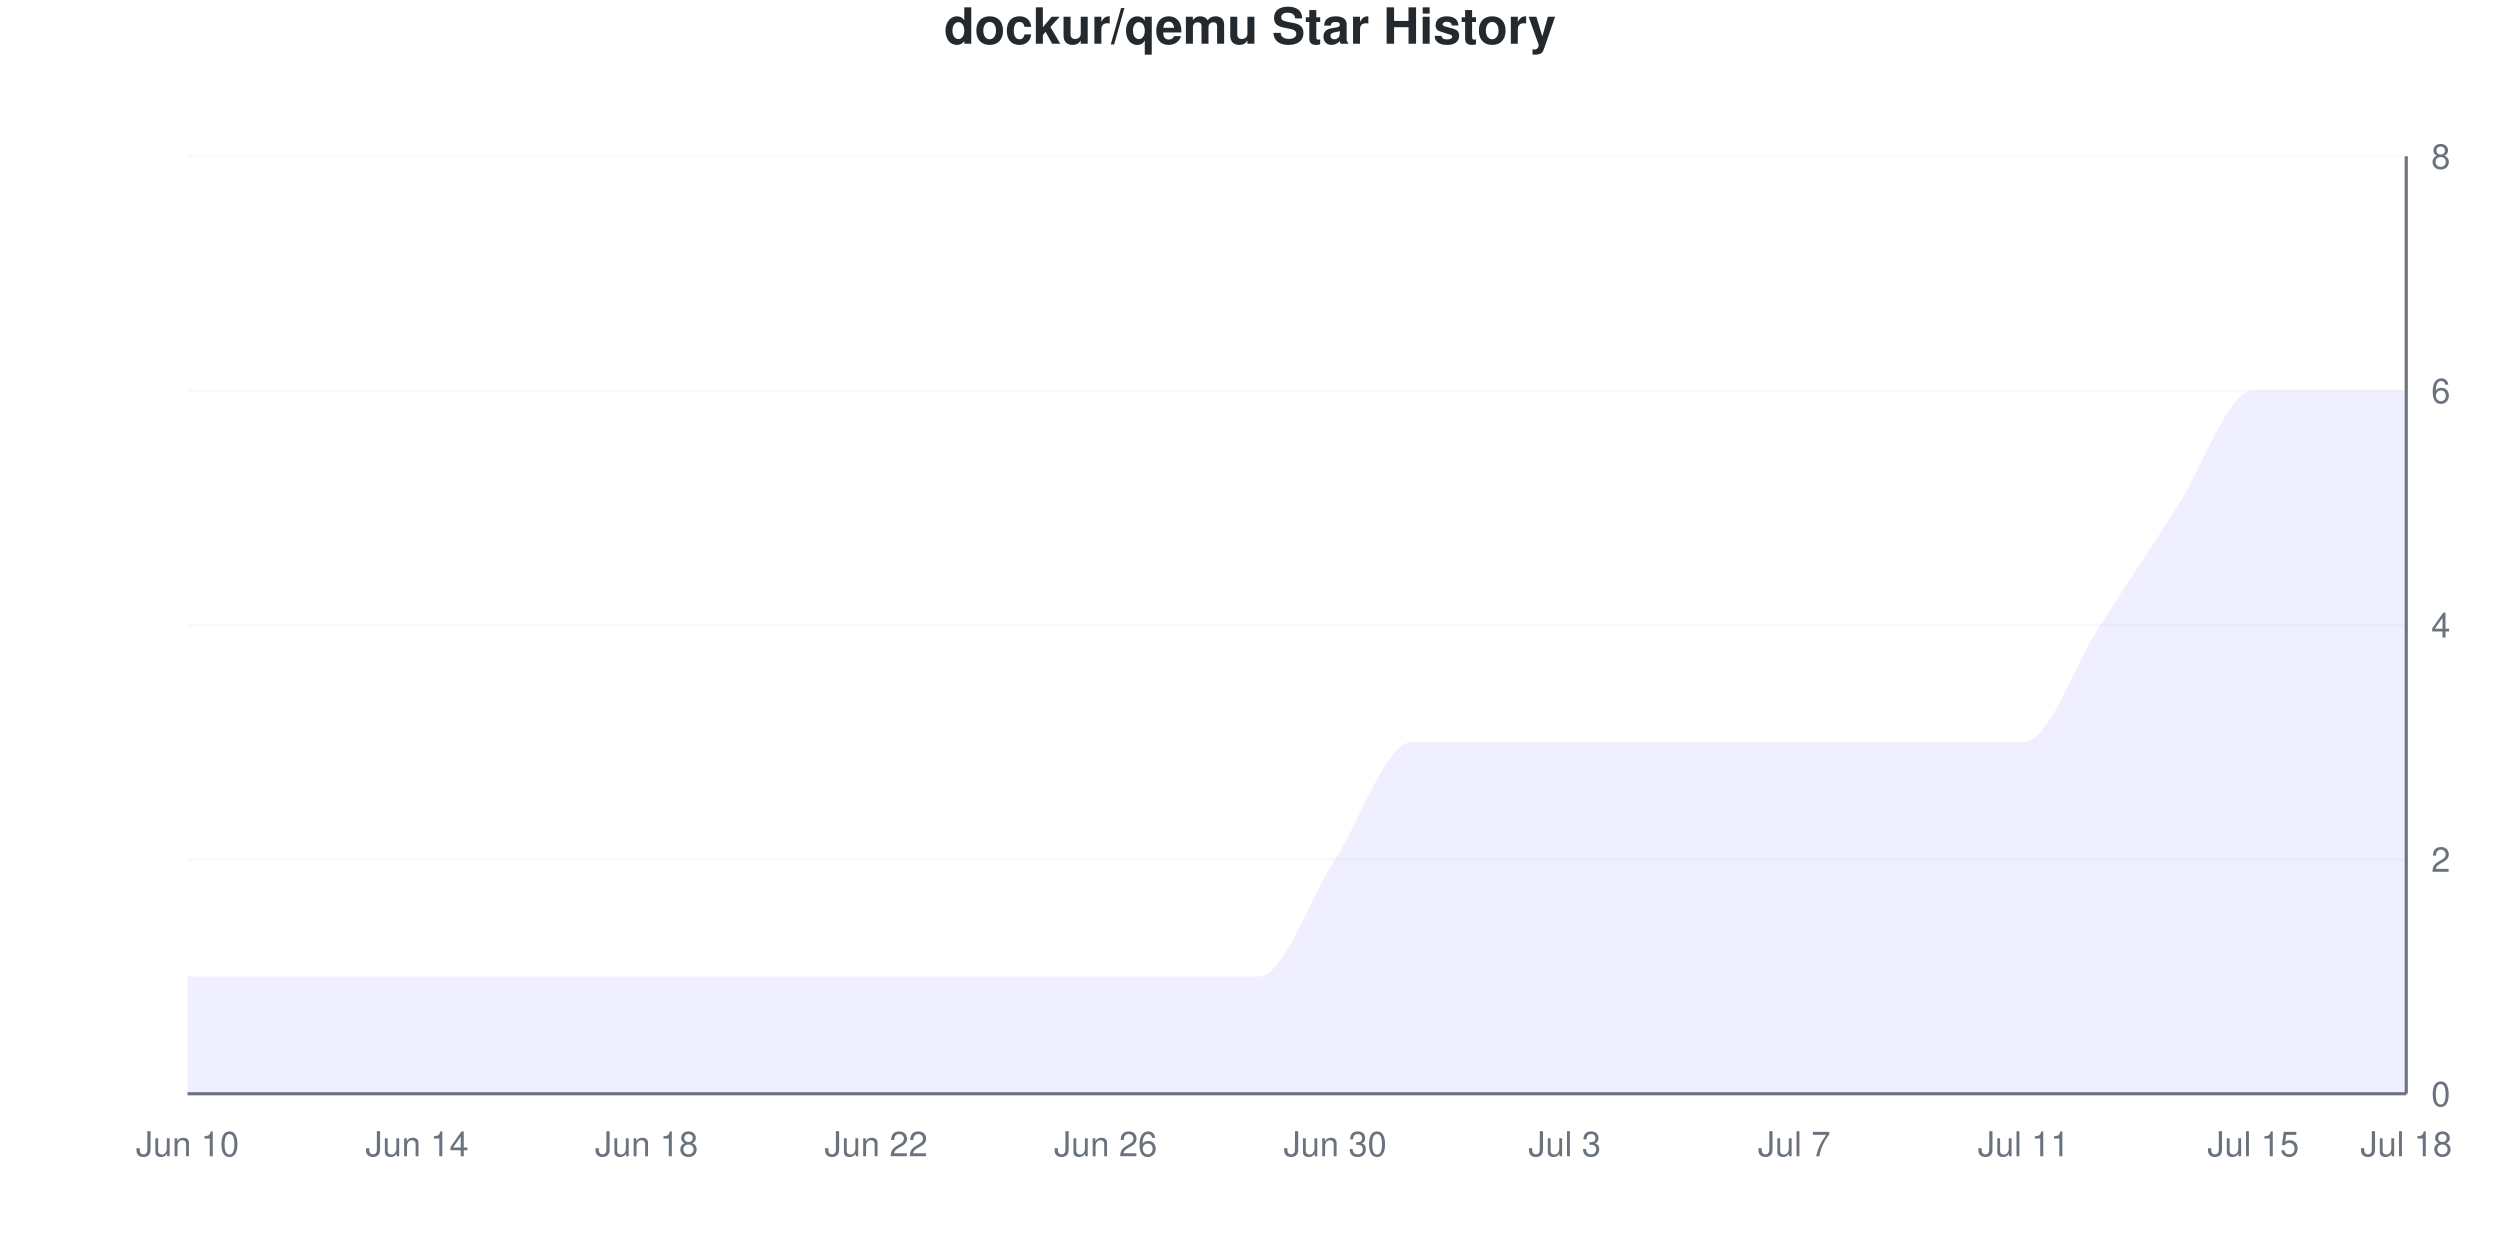
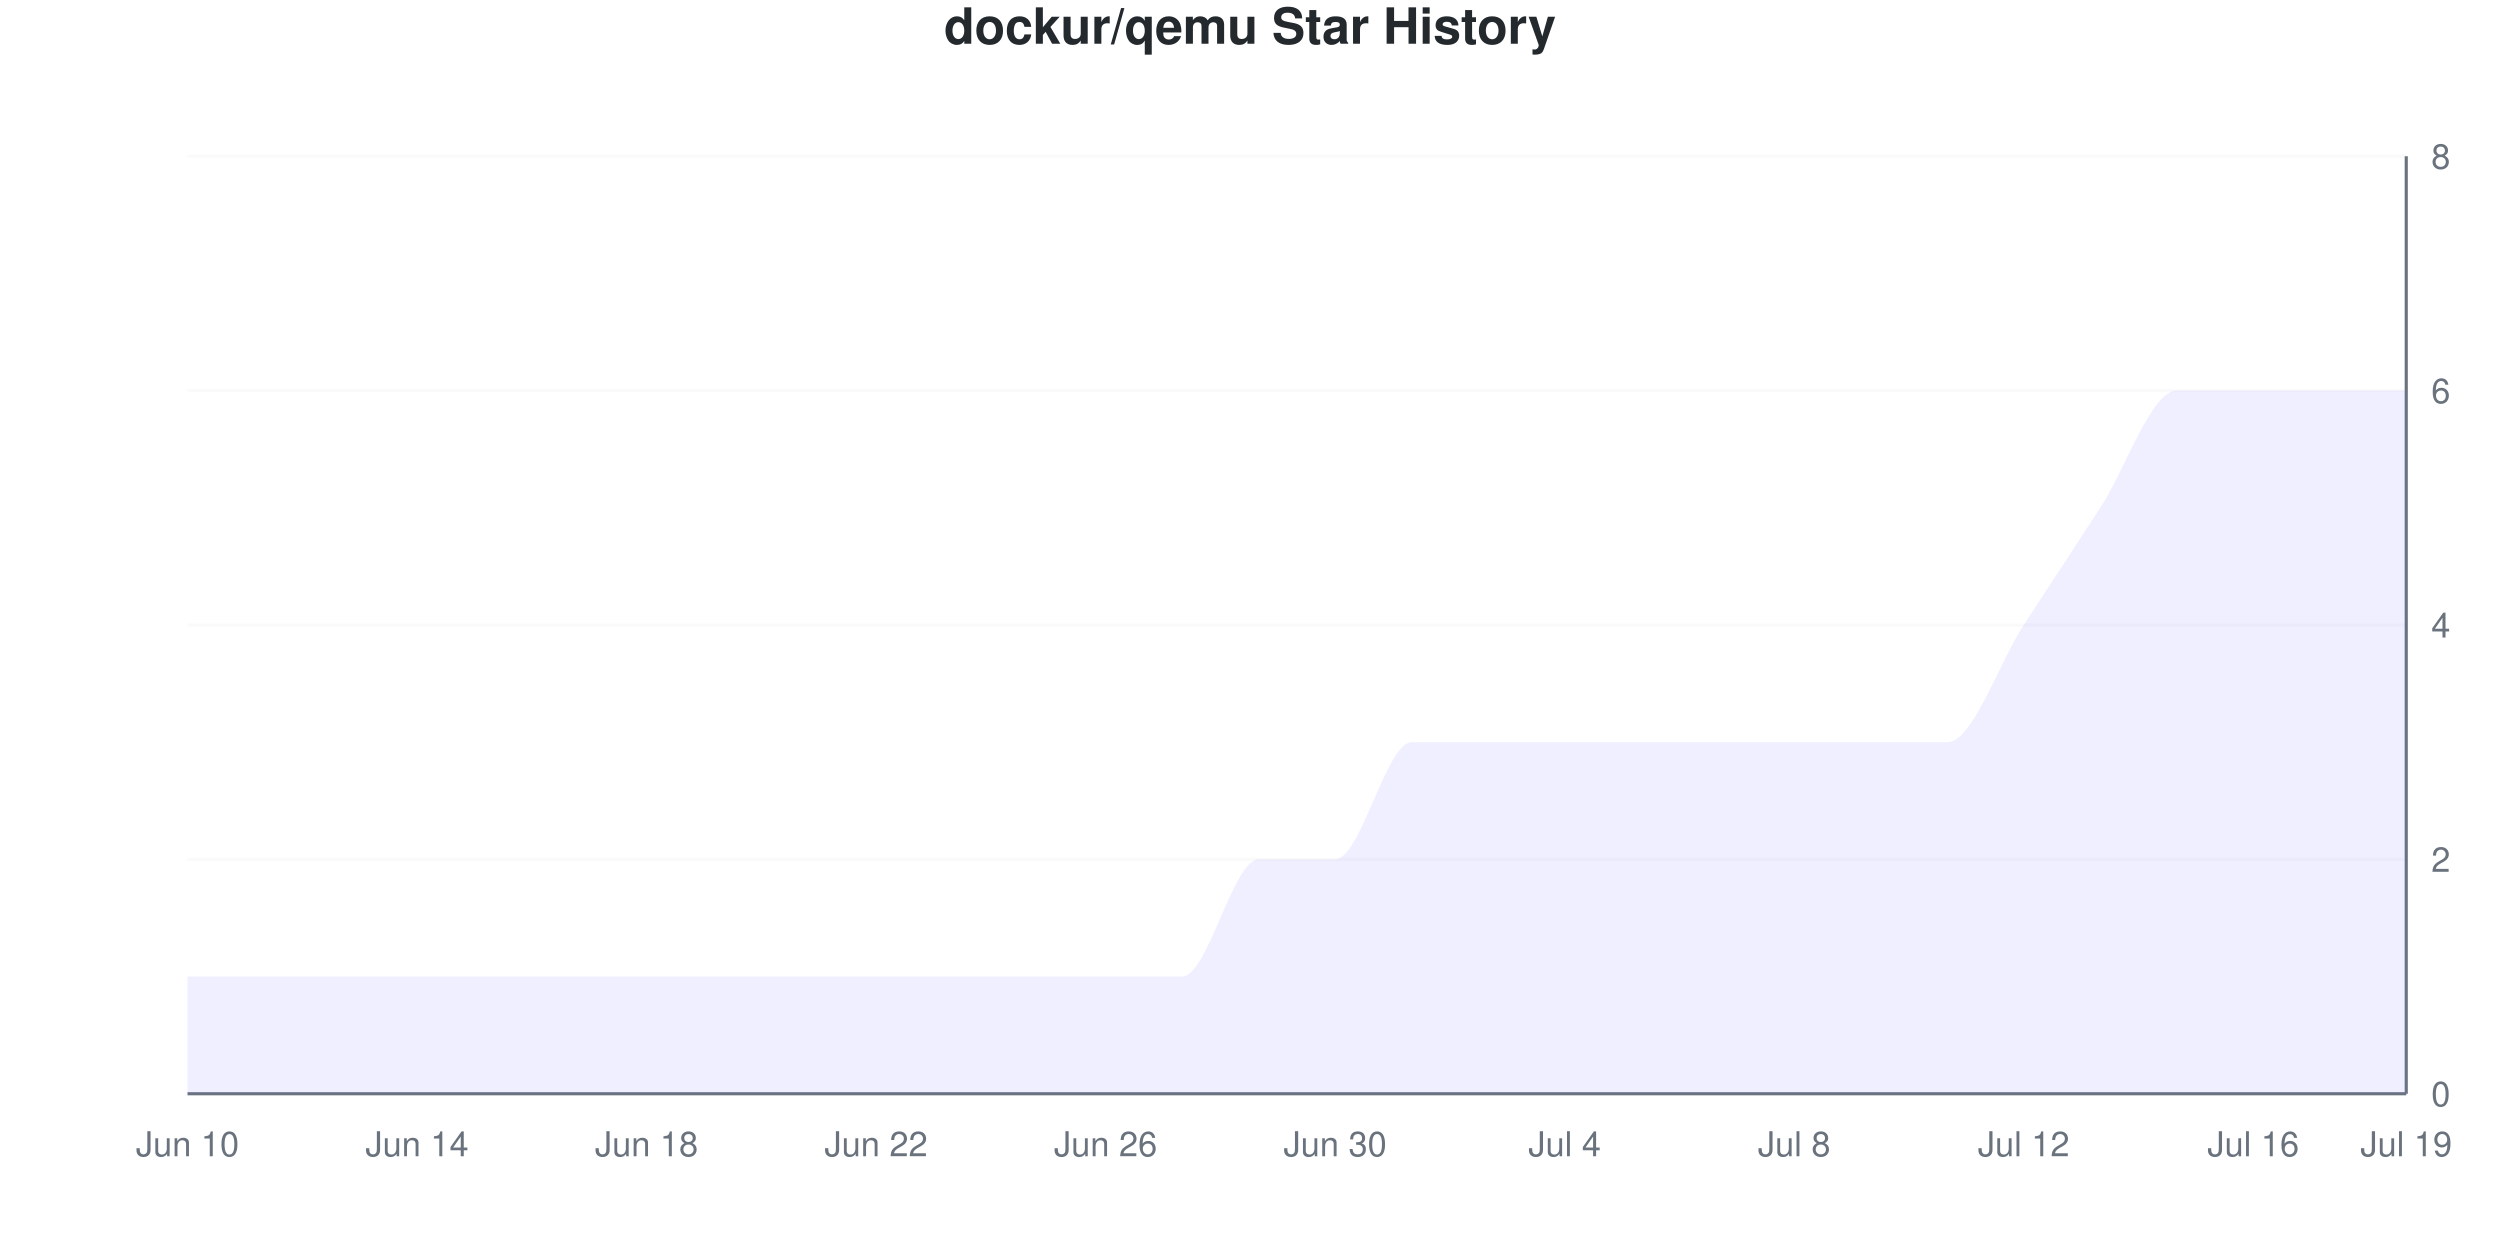
<svg xmlns="http://www.w3.org/2000/svg" viewBox="0 0 800 400" width="800" height="400">
  <style>
    @keyframes drawLine {
      to { stroke-dashoffset: 0; }
    }
    @keyframes fadeInPoint {
      from { opacity: 0; }
      to { opacity: 1; }
    }
    .data-line-0 {
      stroke-dasharray: 1274;
      stroke-dashoffset: 1274;
      animation: drawLine 2s ease-out forwards;
    }
    .data-point {
      opacity: 0;
      animation: fadeInPoint 0.5s ease-out forwards;
    }
    .chart-bg { fill: #fff; }
    .chart-text { fill: #24292e; }
    .chart-muted { fill: #6a737d; }
    .chart-grid { stroke: #eee; }
    .chart-axis { stroke: #6a737d; }
    @media (prefers-color-scheme: dark) {
      .chart-bg { fill: #0d1117; }
      .chart-text { fill: #e6edf3; }
      .chart-muted { fill: #8b949e; }
      .chart-grid { stroke: #21262d; }
      .chart-axis { stroke: #8b949e; }
    }
  </style>
  <rect width="800" height="400" class="chart-bg" />
  <text x="400" y="14" text-anchor="middle" class="chart-text" font-size="16" font-weight="bold" font-family="-apple-system, BlinkMacSystemFont, 'Segoe UI', Helvetica, Arial, sans-serif">dockur/qemu Star History</text>
  <g class="grid">
    <line x1="60" y1="350" x2="770" y2="350" class="chart-grid" stroke-opacity="0.3" />
    <text x="778" y="354" text-anchor="start" class="chart-muted" font-size="11" font-family="-apple-system, BlinkMacSystemFont, 'Segoe UI', Helvetica, Arial, sans-serif">0</text>
    <line x1="60" y1="275" x2="770" y2="275" class="chart-grid" stroke-opacity="0.3" />
    <text x="778" y="279" text-anchor="start" class="chart-muted" font-size="11" font-family="-apple-system, BlinkMacSystemFont, 'Segoe UI', Helvetica, Arial, sans-serif">2</text>
    <line x1="60" y1="200" x2="770" y2="200" class="chart-grid" stroke-opacity="0.3" />
    <text x="778" y="204" text-anchor="start" class="chart-muted" font-size="11" font-family="-apple-system, BlinkMacSystemFont, 'Segoe UI', Helvetica, Arial, sans-serif">4</text>
    <line x1="60" y1="125" x2="770" y2="125" class="chart-grid" stroke-opacity="0.3" />
    <text x="778" y="129" text-anchor="start" class="chart-muted" font-size="11" font-family="-apple-system, BlinkMacSystemFont, 'Segoe UI', Helvetica, Arial, sans-serif">6</text>
    <line x1="60" y1="50" x2="770" y2="50" class="chart-grid" stroke-opacity="0.3" />
    <text x="778" y="54" text-anchor="start" class="chart-muted" font-size="11" font-family="-apple-system, BlinkMacSystemFont, 'Segoe UI', Helvetica, Arial, sans-serif">8</text>
  </g>
  <g class="milestones">
    
  </g>
  <g class="x-axis">
    <text x="60" y="370" text-anchor="middle" class="chart-muted" font-size="11" font-family="-apple-system, BlinkMacSystemFont, 'Segoe UI', Helvetica, Arial, sans-serif">Jun 10</text>
    <text x="133.448" y="370" text-anchor="middle" class="chart-muted" font-size="11" font-family="-apple-system, BlinkMacSystemFont, 'Segoe UI', Helvetica, Arial, sans-serif">Jun 14</text>
    <text x="206.897" y="370" text-anchor="middle" class="chart-muted" font-size="11" font-family="-apple-system, BlinkMacSystemFont, 'Segoe UI', Helvetica, Arial, sans-serif">Jun 18</text>
    <text x="280.345" y="370" text-anchor="middle" class="chart-muted" font-size="11" font-family="-apple-system, BlinkMacSystemFont, 'Segoe UI', Helvetica, Arial, sans-serif">Jun 22</text>
    <text x="353.793" y="370" text-anchor="middle" class="chart-muted" font-size="11" font-family="-apple-system, BlinkMacSystemFont, 'Segoe UI', Helvetica, Arial, sans-serif">Jun 26</text>
    <text x="427.241" y="370" text-anchor="middle" class="chart-muted" font-size="11" font-family="-apple-system, BlinkMacSystemFont, 'Segoe UI', Helvetica, Arial, sans-serif">Jun 30</text>
-     <text x="500.69" y="370" text-anchor="middle" class="chart-muted" font-size="11" font-family="-apple-system, BlinkMacSystemFont, 'Segoe UI', Helvetica, Arial, sans-serif">Jul 3</text>
-     <text x="574.138" y="370" text-anchor="middle" class="chart-muted" font-size="11" font-family="-apple-system, BlinkMacSystemFont, 'Segoe UI', Helvetica, Arial, sans-serif">Jul 7</text>
-     <text x="647.586" y="370" text-anchor="middle" class="chart-muted" font-size="11" font-family="-apple-system, BlinkMacSystemFont, 'Segoe UI', Helvetica, Arial, sans-serif">Jul 11</text>
-     <text x="721.034" y="370" text-anchor="middle" class="chart-muted" font-size="11" font-family="-apple-system, BlinkMacSystemFont, 'Segoe UI', Helvetica, Arial, sans-serif">Jul 15</text>
-     <text x="770" y="370" text-anchor="middle" class="chart-muted" font-size="11" font-family="-apple-system, BlinkMacSystemFont, 'Segoe UI', Helvetica, Arial, sans-serif">Jul 18</text>
+     <text x="500.69" y="370" text-anchor="middle" class="chart-muted" font-size="11" font-family="-apple-system, BlinkMacSystemFont, 'Segoe UI', Helvetica, Arial, sans-serif">Jul 4</text>
+     <text x="574.138" y="370" text-anchor="middle" class="chart-muted" font-size="11" font-family="-apple-system, BlinkMacSystemFont, 'Segoe UI', Helvetica, Arial, sans-serif">Jul 8</text>
+     <text x="647.586" y="370" text-anchor="middle" class="chart-muted" font-size="11" font-family="-apple-system, BlinkMacSystemFont, 'Segoe UI', Helvetica, Arial, sans-serif">Jul 12</text>
+     <text x="721.034" y="370" text-anchor="middle" class="chart-muted" font-size="11" font-family="-apple-system, BlinkMacSystemFont, 'Segoe UI', Helvetica, Arial, sans-serif">Jul 16</text>
+     <text x="770" y="370" text-anchor="middle" class="chart-muted" font-size="11" font-family="-apple-system, BlinkMacSystemFont, 'Segoe UI', Helvetica, Arial, sans-serif">Jul 19</text>
  </g>
  <line x1="770" y1="50" x2="770" y2="350" class="chart-axis" stroke-width="1" />
  <line x1="60" y1="350" x2="770" y2="350" class="chart-axis" stroke-width="1" />
-   <path d="M60,350 L60,312.5 C68.161,312.5 76.322,312.5 84.483,312.5 C92.644,312.5 100.805,312.5 108.966,312.5 C117.126,312.5 125.287,312.5 133.448,312.5 C141.609,312.5 149.77,312.5 157.931,312.5 C166.092,312.5 174.253,312.5 182.414,312.5 C190.575,312.5 198.736,312.5 206.897,312.5 C215.057,312.5 223.218,312.5 231.379,312.5 C239.54,312.5 247.701,312.5 255.862,312.5 C264.023,312.5 272.184,312.5 280.345,312.5 C288.506,312.5 296.667,312.5 304.828,312.5 C312.989,312.5 321.149,312.5 329.31,312.5 C337.471,312.5 345.632,312.5 353.793,312.5 C361.954,312.5 370.115,312.5 378.276,312.5 C386.437,312.5 394.598,312.5 402.759,312.5 C410.92,312.5 419.08,287.5 427.241,275 C435.402,262.5 443.563,237.5 451.724,237.5 C459.885,237.5 468.046,237.5 476.207,237.5 C484.368,237.5 492.529,237.5 500.69,237.5 C508.851,237.5 517.011,237.5 525.172,237.5 C533.333,237.5 541.494,237.5 549.655,237.5 C557.816,237.5 565.977,237.5 574.138,237.5 C582.299,237.5 590.46,237.5 598.621,237.5 C606.782,237.5 614.943,237.5 623.103,237.5 C631.264,237.5 639.425,237.5 647.586,237.5 C655.747,237.5 663.908,212.5 672.069,200 C680.23,187.5 688.391,175 696.552,162.5 C704.713,150 712.874,125 721.034,125 C729.195,125 737.356,125 745.517,125 C753.678,125 761.839,125 770,125 L770,350 L60,350 Z" fill="#6b63ff" fill-opacity="0.1" />
-   <path d="M60,350 L60,312.5 C68.161,312.5 76.322,312.5 84.483,312.5 C92.644,312.5 100.805,312.5 108.966,312.5 C117.126,312.5 125.287,312.5 133.448,312.5 C141.609,312.5 149.77,312.5 157.931,312.5 C166.092,312.5 174.253,312.5 182.414,312.5 C190.575,312.5 198.736,312.5 206.897,312.5 C215.057,312.5 223.218,312.5 231.379,312.5 C239.54,312.5 247.701,312.5 255.862,312.5 C264.023,312.5 272.184,312.5 280.345,312.5 C288.506,312.5 296.667,312.5 304.828,312.5 C312.989,312.5 321.149,312.5 329.31,312.5 C337.471,312.5 345.632,312.5 353.793,312.5 C361.954,312.5 370.115,312.5 378.276,312.5 C386.437,312.5 394.598,312.5 402.759,312.5 C410.92,312.5 419.08,287.5 427.241,275 C435.402,262.5 443.563,237.5 451.724,237.5 C459.885,237.5 468.046,237.5 476.207,237.5 C484.368,237.5 492.529,237.5 500.69,237.5 C508.851,237.5 517.011,237.5 525.172,237.5 C533.333,237.5 541.494,237.5 549.655,237.5 C557.816,237.5 565.977,237.5 574.138,237.5 C582.299,237.5 590.46,237.5 598.621,237.5 C606.782,237.5 614.943,237.5 623.103,237.5 C631.264,237.5 639.425,237.5 647.586,237.5 C655.747,237.5 663.908,212.5 672.069,200 C680.23,187.5 688.391,175 696.552,162.5 C704.713,150 712.874,125 721.034,125 C729.195,125 737.356,125 745.517,125 C753.678,125 761.839,125 770,125" fill="none" stroke="#6b63ff" stroke-width="2.5" class="data-line-0" />
+   <path d="M60,350 L60,312.5 C68.161,312.5 76.322,312.5 84.483,312.5 C92.644,312.5 100.805,312.5 108.966,312.5 C117.126,312.5 125.287,312.5 133.448,312.5 C141.609,312.5 149.77,312.5 157.931,312.5 C166.092,312.5 174.253,312.5 182.414,312.5 C190.575,312.5 198.736,312.5 206.897,312.5 C215.057,312.5 223.218,312.5 231.379,312.5 C239.54,312.5 247.701,312.5 255.862,312.5 C264.023,312.5 272.184,312.5 280.345,312.5 C288.506,312.5 296.667,312.5 304.828,312.5 C312.989,312.5 321.149,312.5 329.31,312.5 C337.471,312.5 345.632,312.5 353.793,312.5 C361.954,312.5 370.115,312.5 378.276,312.5 C386.437,312.5 394.598,275 402.759,275 C410.92,275 419.08,275 427.241,275 C435.402,275 443.563,237.5 451.724,237.5 C459.885,237.5 468.046,237.5 476.207,237.5 C484.368,237.5 492.529,237.5 500.69,237.5 C508.851,237.5 517.011,237.5 525.172,237.5 C533.333,237.5 541.494,237.5 549.655,237.5 C557.816,237.5 565.977,237.5 574.138,237.5 C582.299,237.5 590.46,237.5 598.621,237.5 C606.782,237.5 614.943,237.5 623.103,237.5 C631.264,237.5 639.425,212.5 647.586,200 C655.747,187.5 663.908,175 672.069,162.5 C680.23,150 688.391,125 696.552,125 C704.713,125 712.874,125 721.034,125 C729.195,125 737.356,125 745.517,125 C753.678,125 761.839,125 770,125 L770,350 L60,350 Z" fill="#6b63ff" fill-opacity="0.1" />
+   <path d="M60,350 L60,312.5 C68.161,312.5 76.322,312.5 84.483,312.5 C92.644,312.5 100.805,312.5 108.966,312.5 C117.126,312.5 125.287,312.5 133.448,312.5 C141.609,312.5 149.77,312.5 157.931,312.5 C166.092,312.5 174.253,312.5 182.414,312.5 C190.575,312.5 198.736,312.5 206.897,312.5 C215.057,312.5 223.218,312.5 231.379,312.5 C239.54,312.5 247.701,312.5 255.862,312.5 C264.023,312.5 272.184,312.5 280.345,312.5 C288.506,312.5 296.667,312.5 304.828,312.5 C312.989,312.5 321.149,312.5 329.31,312.5 C337.471,312.5 345.632,312.5 353.793,312.5 C361.954,312.5 370.115,312.5 378.276,312.5 C386.437,312.5 394.598,275 402.759,275 C410.92,275 419.08,275 427.241,275 C435.402,275 443.563,237.5 451.724,237.5 C459.885,237.5 468.046,237.5 476.207,237.5 C484.368,237.5 492.529,237.5 500.69,237.5 C508.851,237.5 517.011,237.5 525.172,237.5 C533.333,237.5 541.494,237.5 549.655,237.5 C557.816,237.5 565.977,237.5 574.138,237.5 C582.299,237.5 590.46,237.5 598.621,237.5 C606.782,237.5 614.943,237.5 623.103,237.5 C631.264,237.5 639.425,212.5 647.586,200 C655.747,187.5 663.908,175 672.069,162.5 C680.23,150 688.391,125 696.552,125 C704.713,125 712.874,125 721.034,125 C729.195,125 737.356,125 745.517,125 C753.678,125 761.839,125 770,125" fill="none" stroke="#6b63ff" stroke-width="2.5" class="data-line-0" />
  <g class="points">
    <circle cx="60" cy="312.5" r="4" fill="#6b63ff" class="data-point" style="animation-delay: 1.50s" />
    <circle cx="84.483" cy="312.5" r="4" fill="#6b63ff" class="data-point" style="animation-delay: 1.55s" />
    <circle cx="108.966" cy="312.5" r="4" fill="#6b63ff" class="data-point" style="animation-delay: 1.60s" />
    <circle cx="133.448" cy="312.5" r="4" fill="#6b63ff" class="data-point" style="animation-delay: 1.65s" />
    <circle cx="157.931" cy="312.5" r="4" fill="#6b63ff" class="data-point" style="animation-delay: 1.70s" />
    <circle cx="182.414" cy="312.5" r="4" fill="#6b63ff" class="data-point" style="animation-delay: 1.75s" />
    <circle cx="206.897" cy="312.5" r="4" fill="#6b63ff" class="data-point" style="animation-delay: 1.80s" />
    <circle cx="231.379" cy="312.5" r="4" fill="#6b63ff" class="data-point" style="animation-delay: 1.85s" />
    <circle cx="255.862" cy="312.5" r="4" fill="#6b63ff" class="data-point" style="animation-delay: 1.90s" />
    <circle cx="280.345" cy="312.5" r="4" fill="#6b63ff" class="data-point" style="animation-delay: 1.95s" />
    <circle cx="304.828" cy="312.5" r="4" fill="#6b63ff" class="data-point" style="animation-delay: 2.00s" />
    <circle cx="329.31" cy="312.5" r="4" fill="#6b63ff" class="data-point" style="animation-delay: 2.05s" />
    <circle cx="353.793" cy="312.5" r="4" fill="#6b63ff" class="data-point" style="animation-delay: 2.10s" />
    <circle cx="378.276" cy="312.5" r="4" fill="#6b63ff" class="data-point" style="animation-delay: 2.15s" />
-     <circle cx="402.759" cy="312.5" r="4" fill="#6b63ff" class="data-point" style="animation-delay: 2.20s" />
+     <circle cx="402.759" cy="275" r="4" fill="#6b63ff" class="data-point" style="animation-delay: 2.20s" />
    <circle cx="427.241" cy="275" r="4" fill="#6b63ff" class="data-point" style="animation-delay: 2.25s" />
    <circle cx="451.724" cy="237.5" r="4" fill="#6b63ff" class="data-point" style="animation-delay: 2.30s" />
    <circle cx="476.207" cy="237.5" r="4" fill="#6b63ff" class="data-point" style="animation-delay: 2.35s" />
    <circle cx="500.69" cy="237.5" r="4" fill="#6b63ff" class="data-point" style="animation-delay: 2.40s" />
    <circle cx="525.172" cy="237.5" r="4" fill="#6b63ff" class="data-point" style="animation-delay: 2.45s" />
    <circle cx="549.655" cy="237.5" r="4" fill="#6b63ff" class="data-point" style="animation-delay: 2.50s" />
    <circle cx="574.138" cy="237.5" r="4" fill="#6b63ff" class="data-point" style="animation-delay: 2.55s" />
    <circle cx="598.621" cy="237.5" r="4" fill="#6b63ff" class="data-point" style="animation-delay: 2.60s" />
    <circle cx="623.103" cy="237.5" r="4" fill="#6b63ff" class="data-point" style="animation-delay: 2.65s" />
-     <circle cx="647.586" cy="237.5" r="4" fill="#6b63ff" class="data-point" style="animation-delay: 2.70s" />
-     <circle cx="672.069" cy="200" r="4" fill="#6b63ff" class="data-point" style="animation-delay: 2.75s" />
-     <circle cx="696.552" cy="162.5" r="4" fill="#6b63ff" class="data-point" style="animation-delay: 2.80s" />
+     <circle cx="647.586" cy="200" r="4" fill="#6b63ff" class="data-point" style="animation-delay: 2.70s" />
+     <circle cx="672.069" cy="162.5" r="4" fill="#6b63ff" class="data-point" style="animation-delay: 2.75s" />
+     <circle cx="696.552" cy="125" r="4" fill="#6b63ff" class="data-point" style="animation-delay: 2.80s" />
    <circle cx="721.034" cy="125" r="4" fill="#6b63ff" class="data-point" style="animation-delay: 2.85s" />
    <circle cx="745.517" cy="125" r="4" fill="#6b63ff" class="data-point" style="animation-delay: 2.90s" />
    <circle cx="770" cy="125" r="4" fill="#6b63ff" class="data-point" style="animation-delay: 2.95s" />
  </g>
</svg>
